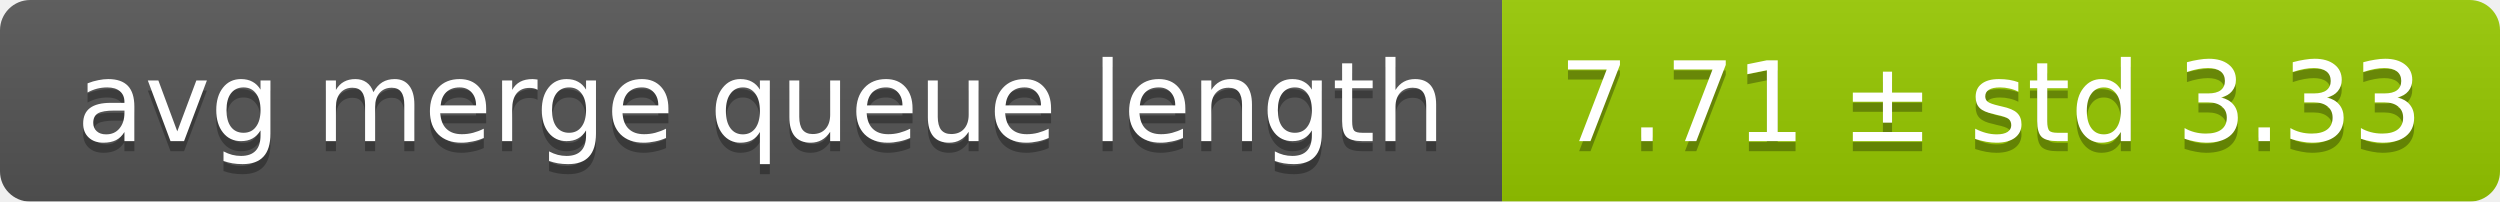
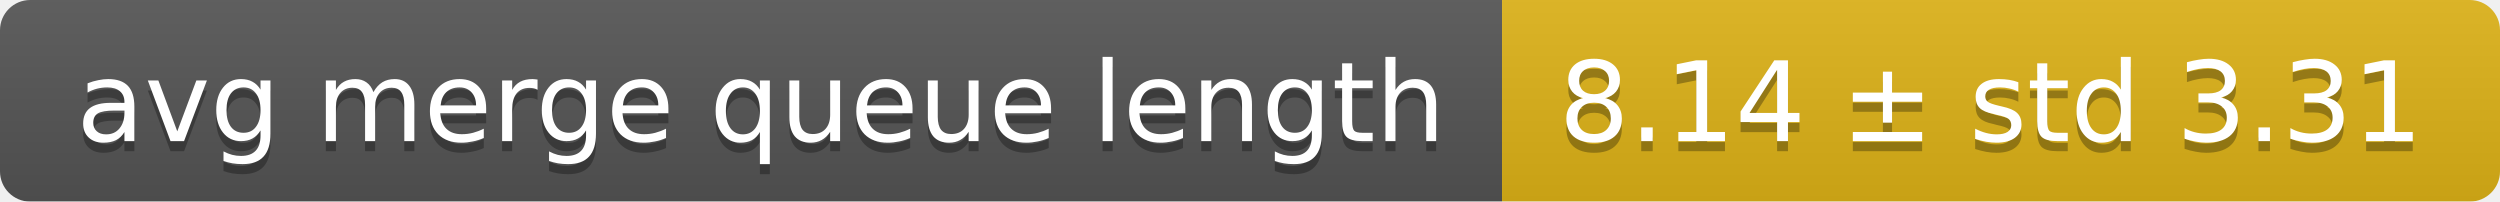
<svg xmlns="http://www.w3.org/2000/svg" width="248" height="20">
  <linearGradient id="smooth" x2="0" y2="100%">
    <stop offset="0" stop-color="#bbb" stop-opacity=".1" />
    <stop offset="1" stop-opacity=".1" />
  </linearGradient>
  <mask id="round">
    <rect width="248" height="20" rx="3" fill="#fff" />
  </mask>
  <g mask="url(#round)">
    <rect width="149" height="20" fill="#555" />
-     <rect x="149" width="99" height="20" fill="#97ca00" />
+     <rect x="149" width="99" height="20" fill="#dfb317" />
    <rect width="248" height="20" fill="url(#smooth)" />
  </g>
  <g fill="#fff" text-anchor="middle" font-family="DejaVu Sans,Verdana,Geneva,sans-serif" font-size="11">
    <text x="75.5" y="15" fill="#010101" fill-opacity=".3">avg merge queue length</text>
    <text x="75.5" y="14">avg merge queue length</text>
-     <text x="197.5" y="15" fill="#010101" fill-opacity=".3">7.71 ± std 3.33</text>
-     <text x="197.5" y="14">7.71 ± std 3.33</text>
+     <text x="197.5" y="15" fill="#010101" fill-opacity=".3">8.14 ± std 3.31</text>
+     <text x="197.5" y="14">8.14 ± std 3.31</text>
  </g>
</svg>
